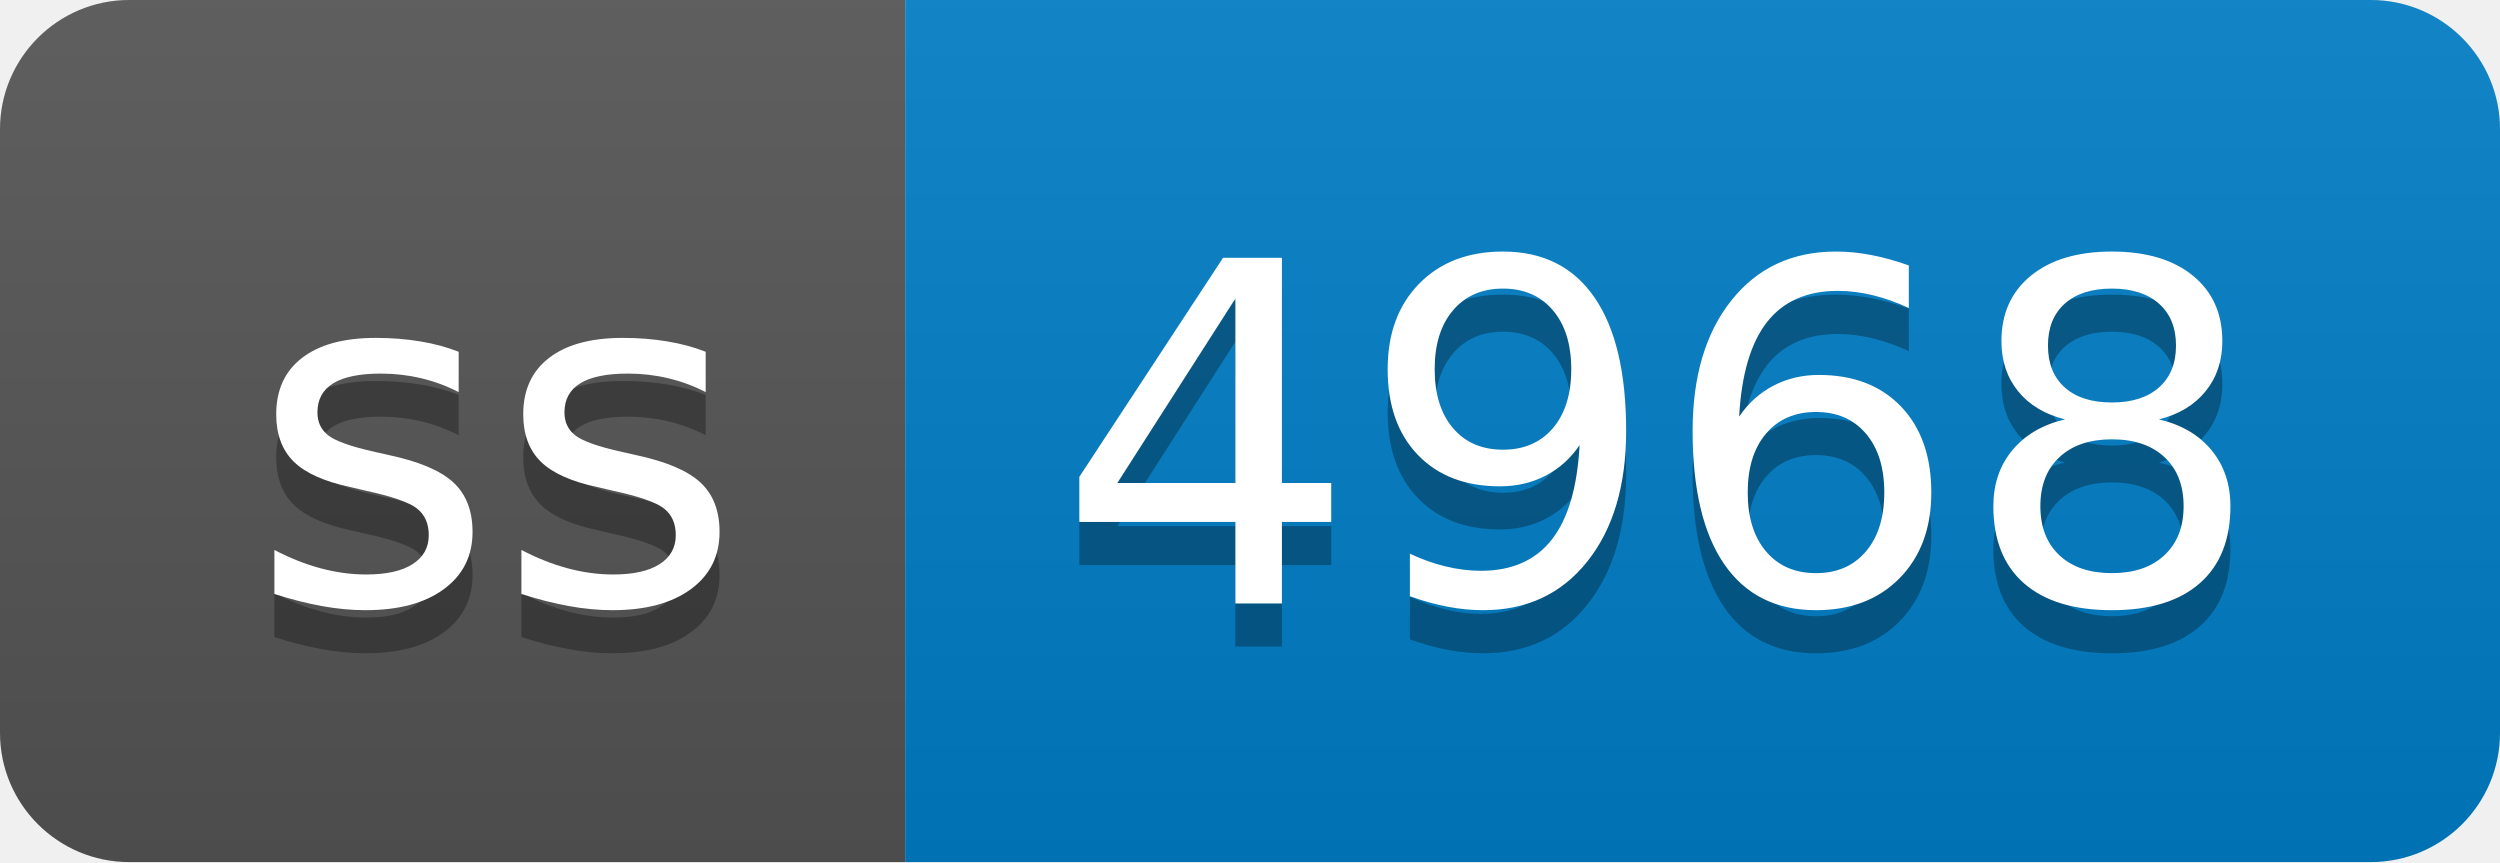
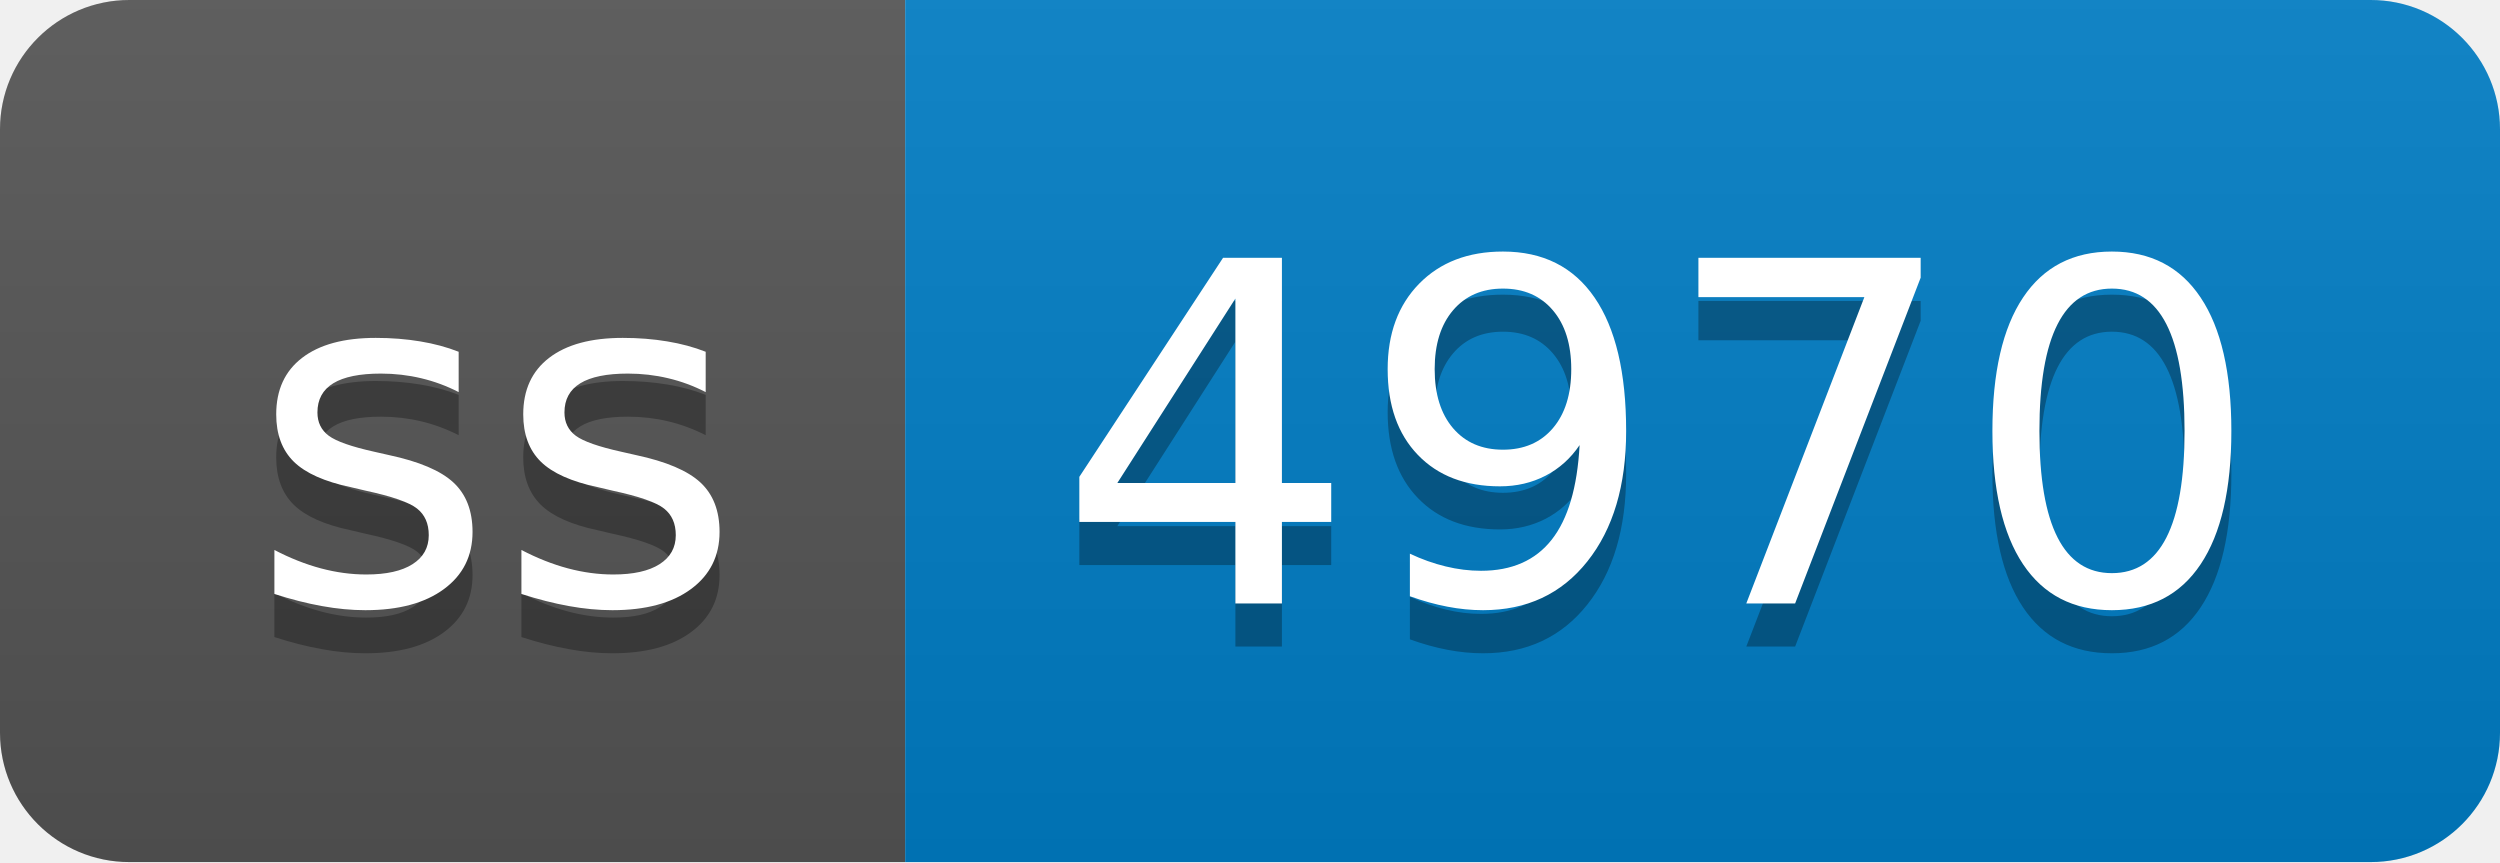
- <svg xmlns="http://www.w3.org/2000/svg" width="58" height="20" role="img" aria-label="ss: 4968">
+ <svg xmlns="http://www.w3.org/2000/svg" width="58" height="20" role="img" aria-label="ss: 4970">
  <linearGradient id="s" x2="0" y2="100%">
    <stop offset="0" stop-color="#bbb" stop-opacity=".1" />
    <stop offset="1" stop-opacity=".1" />
  </linearGradient>
  <clipPath id="r">
    <rect width="58" height="20" rx="3" fill="#fff" />
  </clipPath>
  <g clip-path="url(#r)">
    <rect width="21" height="20" fill="#555" />
    <rect x="21" width="37" height="20" fill="#007ec6" />
    <rect width="58" height="20" fill="url(#s)" />
  </g>
  <g fill="#fff" text-anchor="middle" font-family="Verdana,Geneva,DejaVu Sans,sans-serif" text-rendering="geometricPrecision" font-size="110">
    <text aria-hidden="true" x="115" y="150" fill="#010101" fill-opacity=".3" transform="scale(.1)" textLength="110">ss</text>
    <text x="115" y="140" transform="scale(.1)" fill="#fff" textLength="110">ss</text>
-     <text aria-hidden="true" x="385" y="150" fill="#010101" fill-opacity=".3" transform="scale(.1)" textLength="270">4968</text>
-     <text x="385" y="140" transform="scale(.1)" fill="#fff" textLength="270">4968</text>
+     <text aria-hidden="true" x="385" y="150" fill="#010101" fill-opacity=".3" transform="scale(.1)" textLength="270">4970</text>
+     <text x="385" y="140" transform="scale(.1)" fill="#fff" textLength="270">4970</text>
  </g>
</svg>
